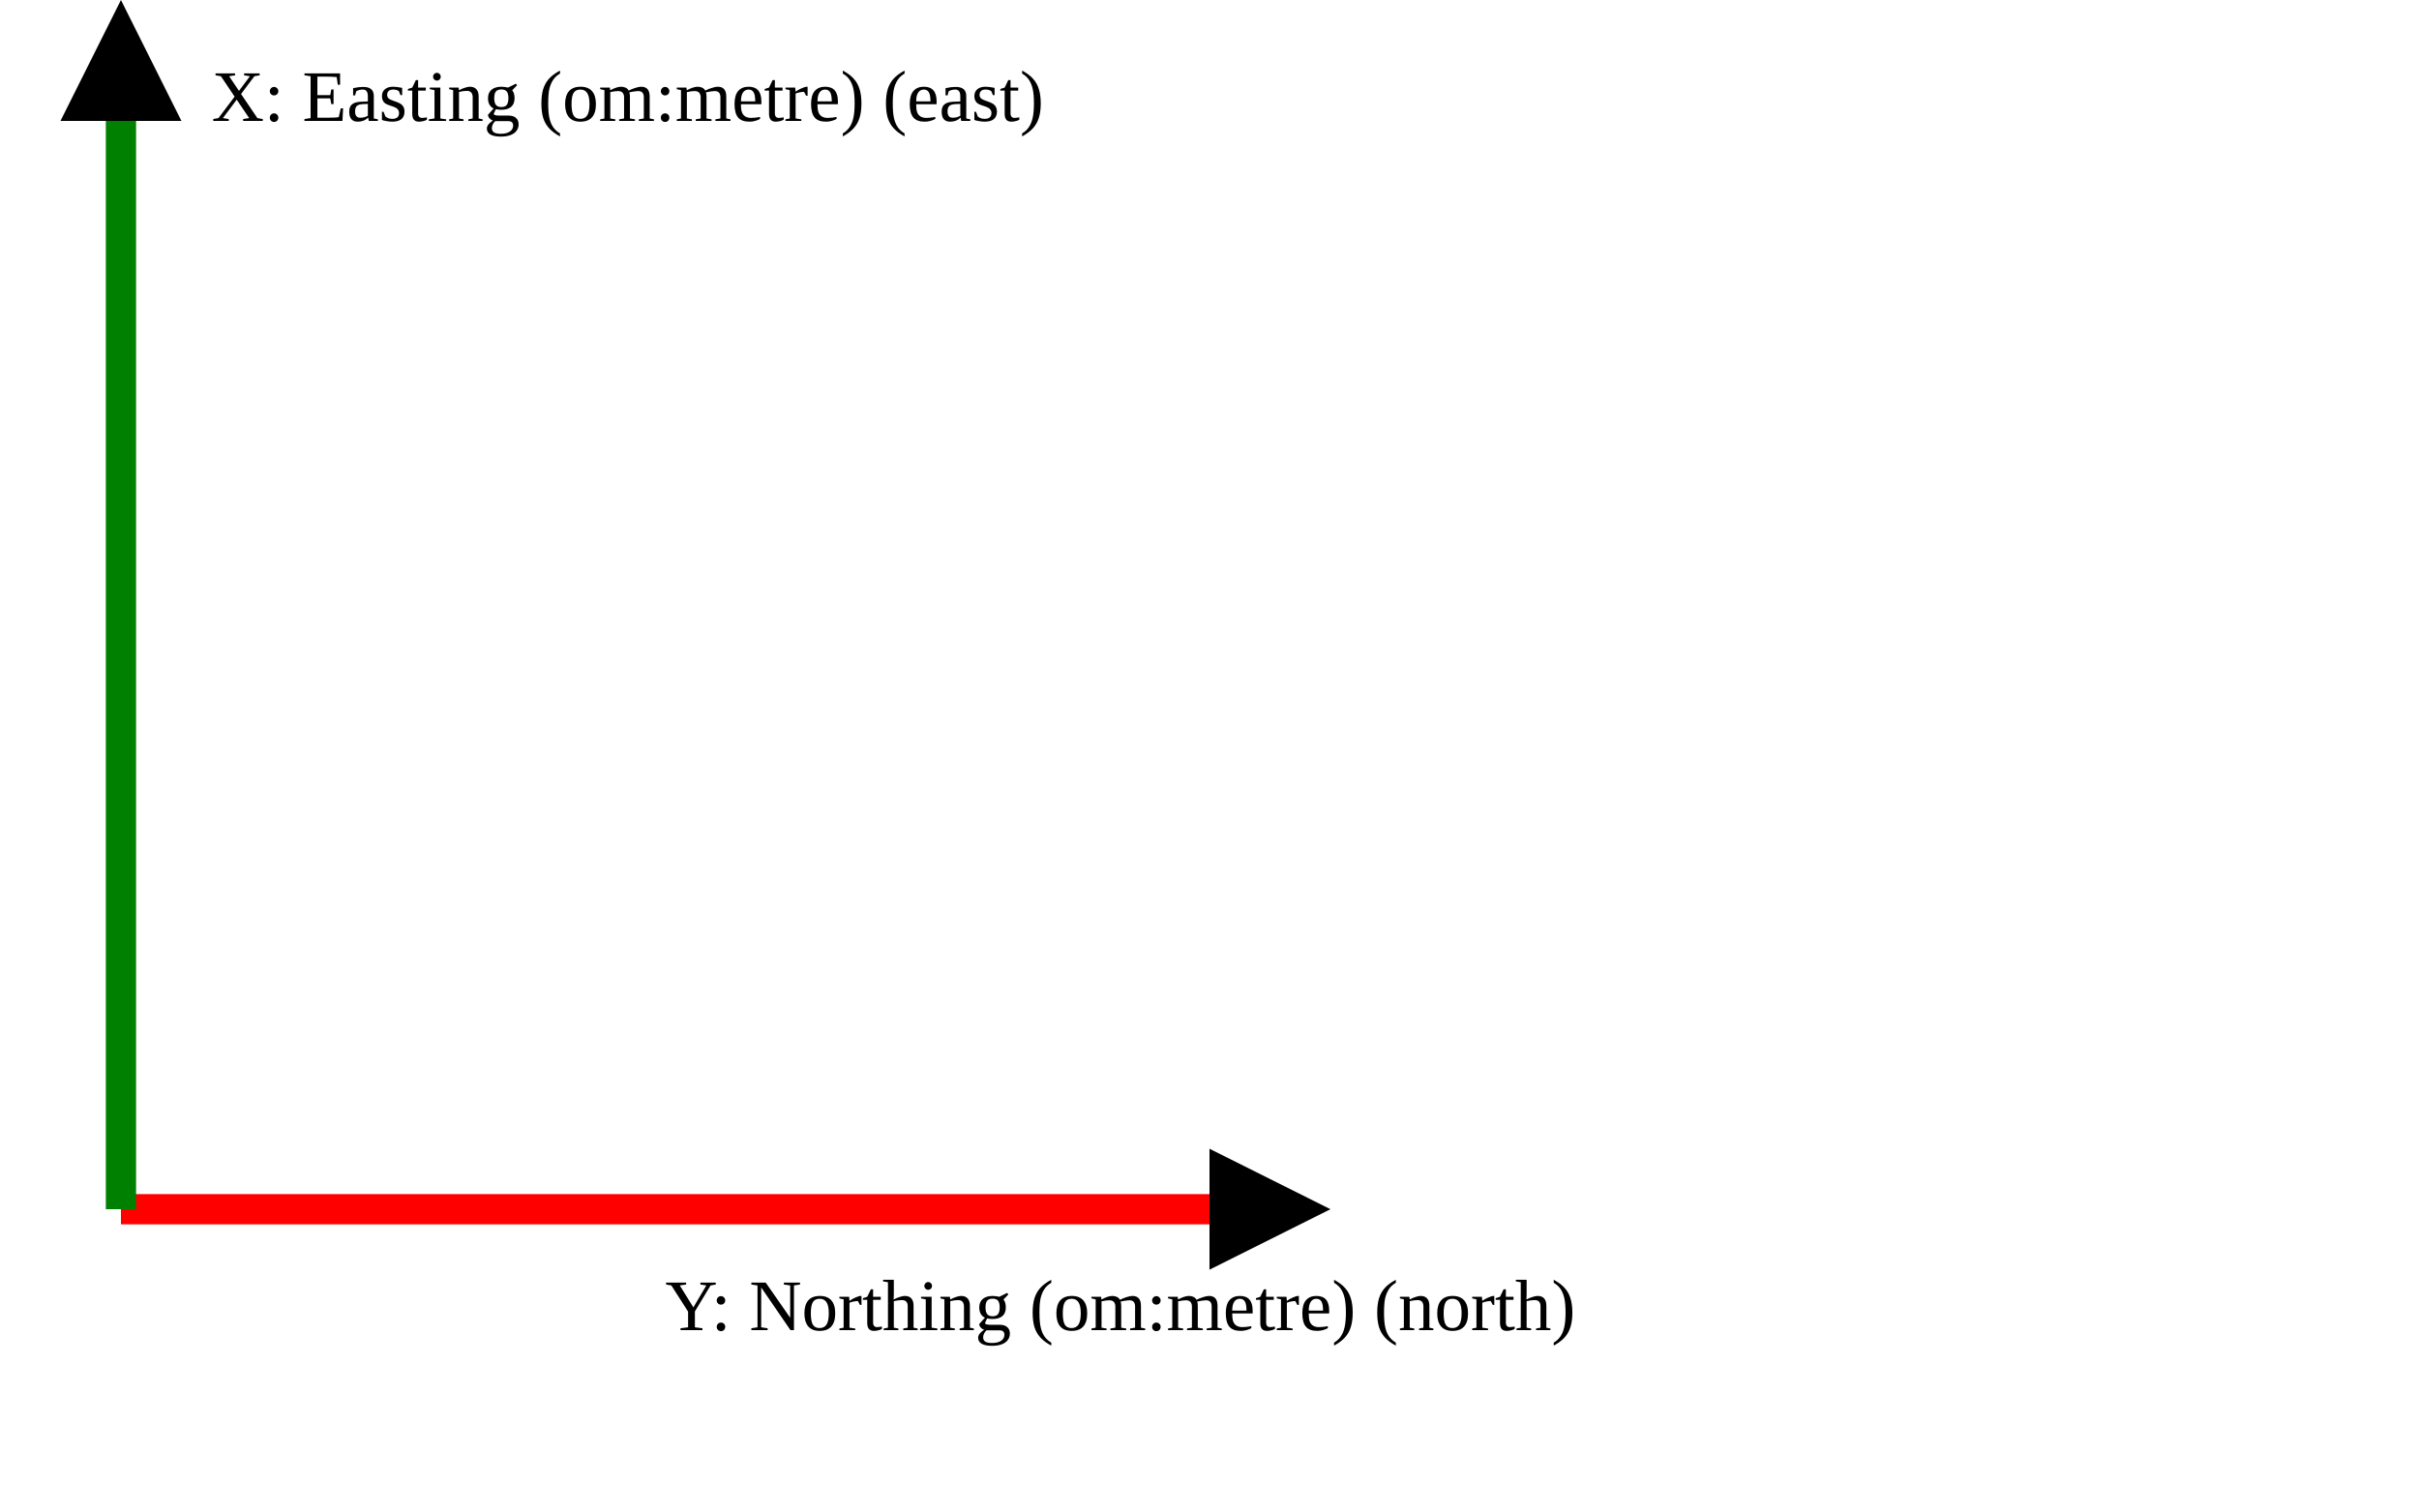
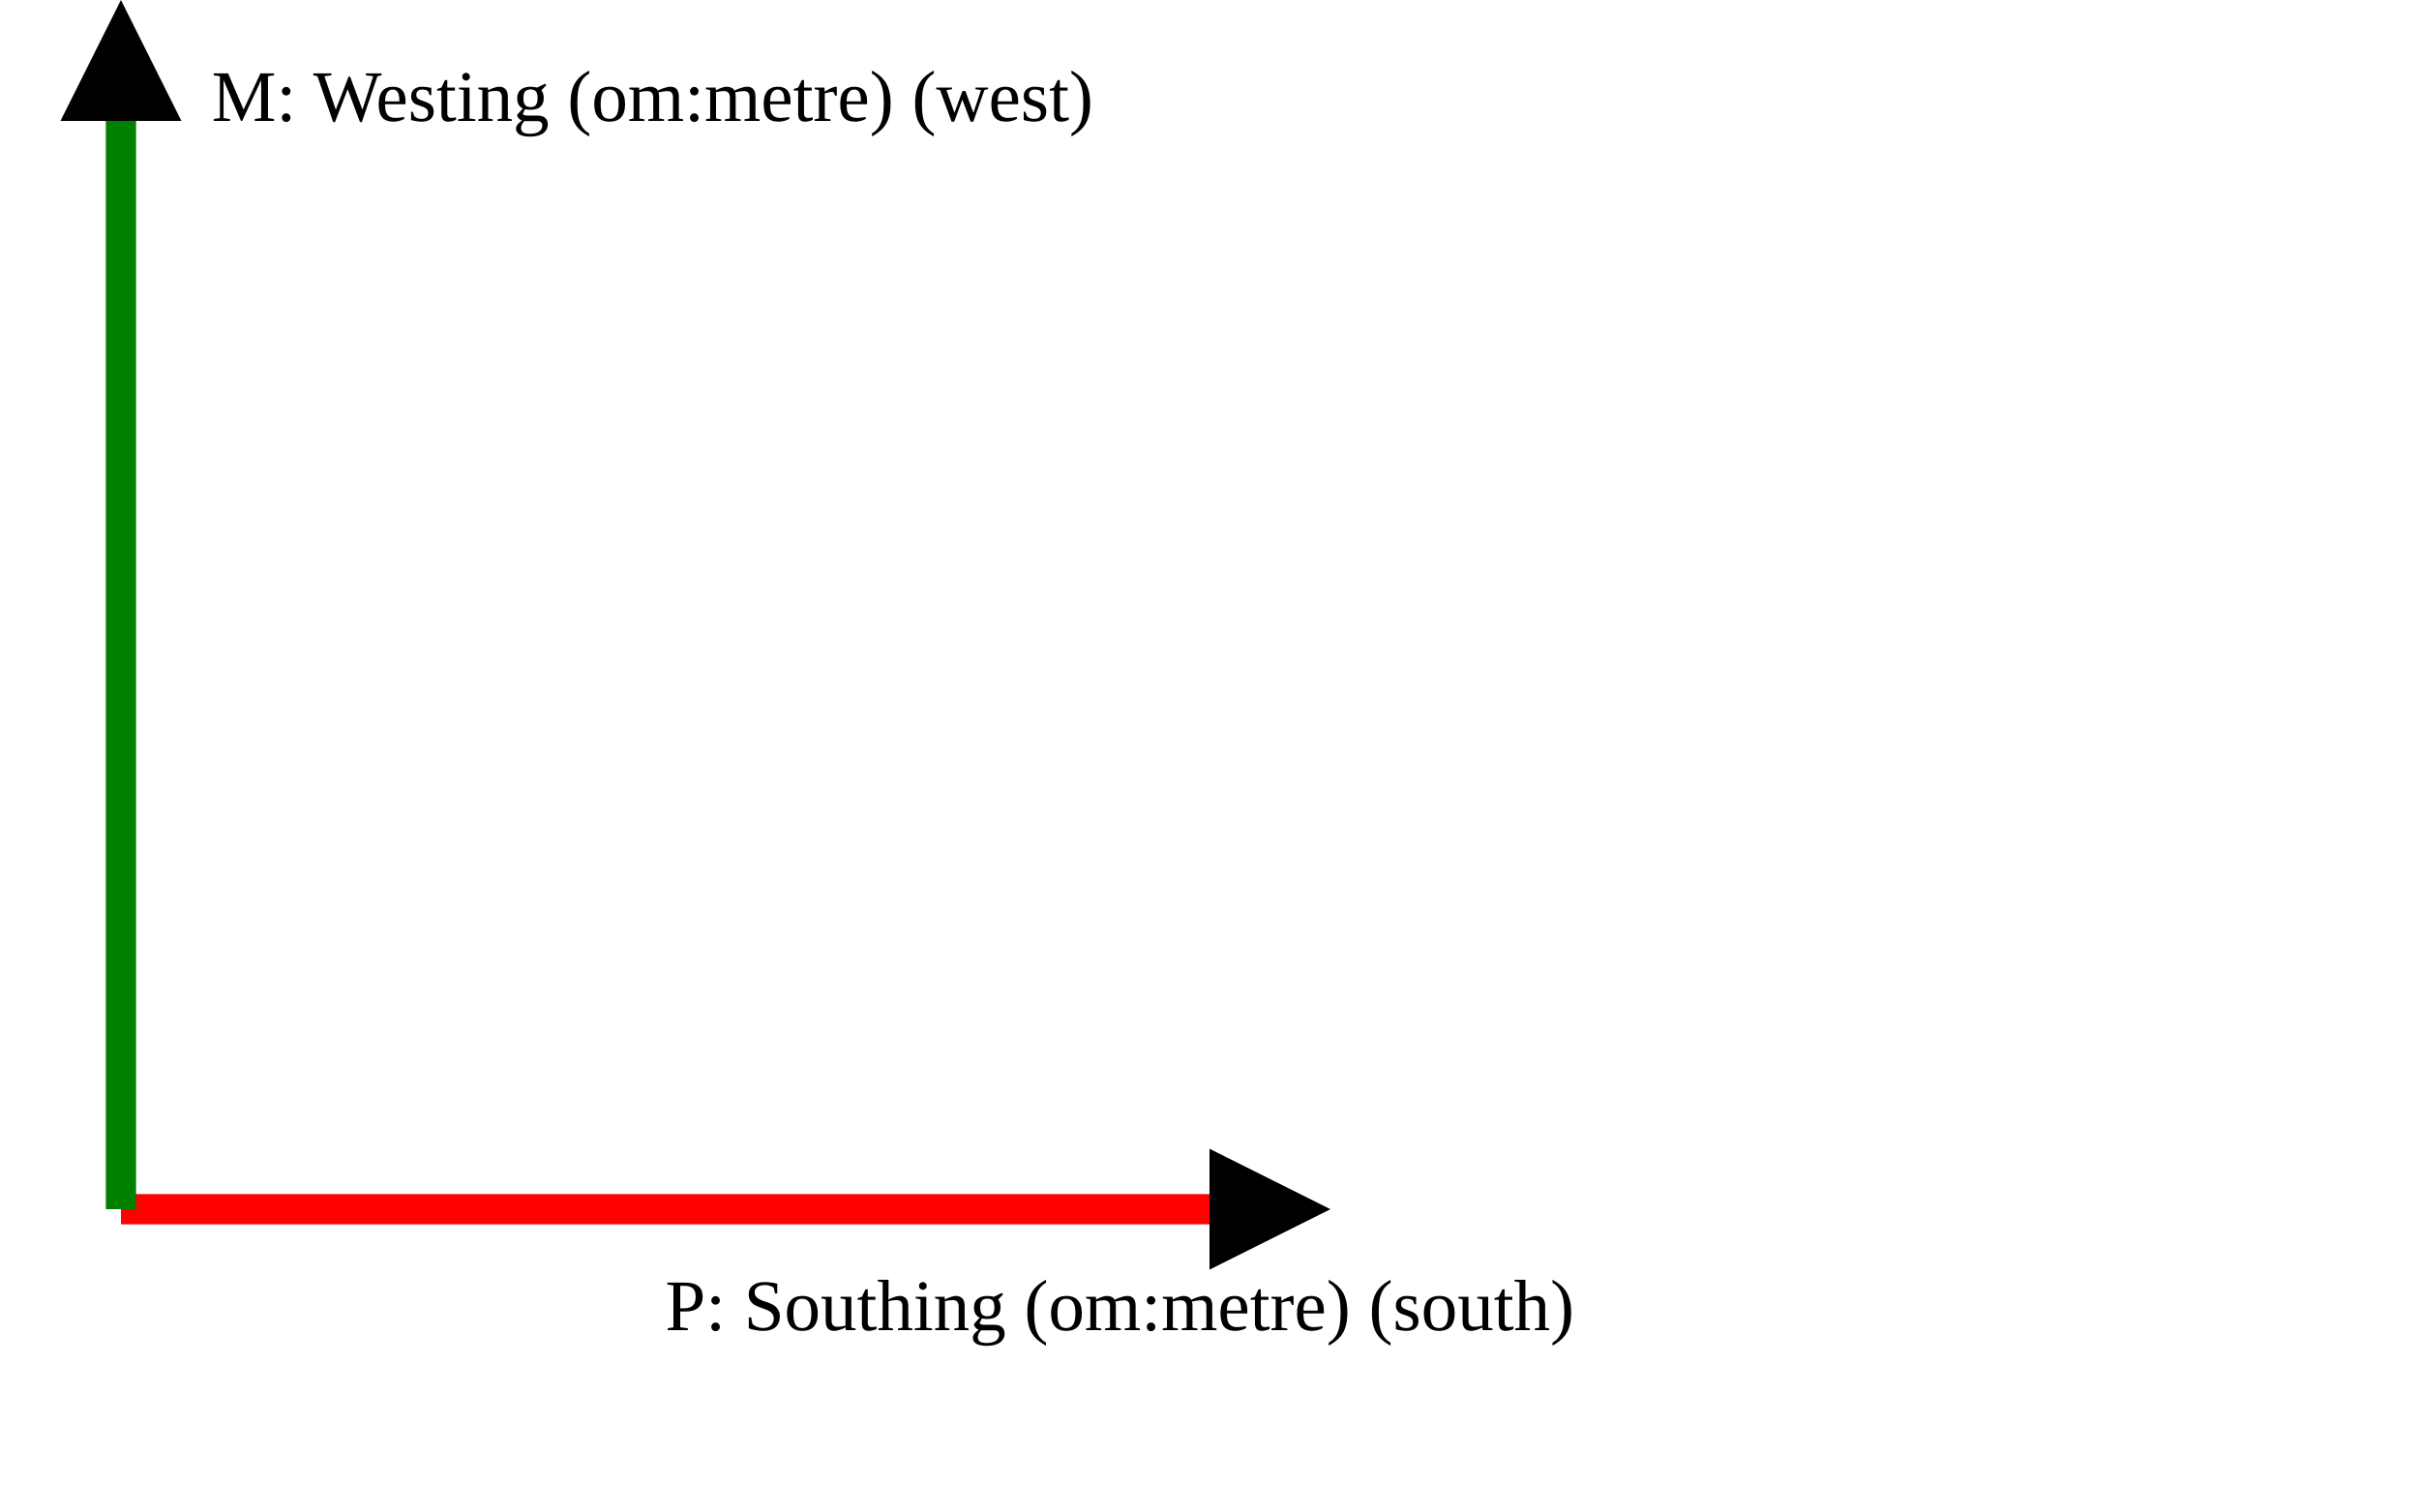
<svg xmlns="http://www.w3.org/2000/svg" version="1.1" width="400" height="250" viewbox="0 0 375 220">
  <defs>
    <marker id="arrowhead" markerWidth="10" markerHeight="7" refX="0" refY="2" orient="auto">
      <polygon points="0 0, 4 2, 0 4" />
    </marker>
  </defs>
  <line x1="20" y1="200" x2="200" y2="200" stroke="red" stroke-width="5" marker-end="url(#arrowhead)" />
-   <text x="110" y="220" class="small">Y: Northing (om:metre) (north)</text>
+   <text x="110" y="220" class="small">P: Southing (om:metre) (south)</text>
  <line x1="20" y1="200" x2="20" y2="20" stroke="green" stroke-width="5" marker-end="url(#arrowhead)" />
-   <text x="35" y="20" class="small">X: Easting (om:metre) (east)</text>
+   <text x="35" y="20" class="small">M: Westing (om:metre) (west)</text>
</svg>
